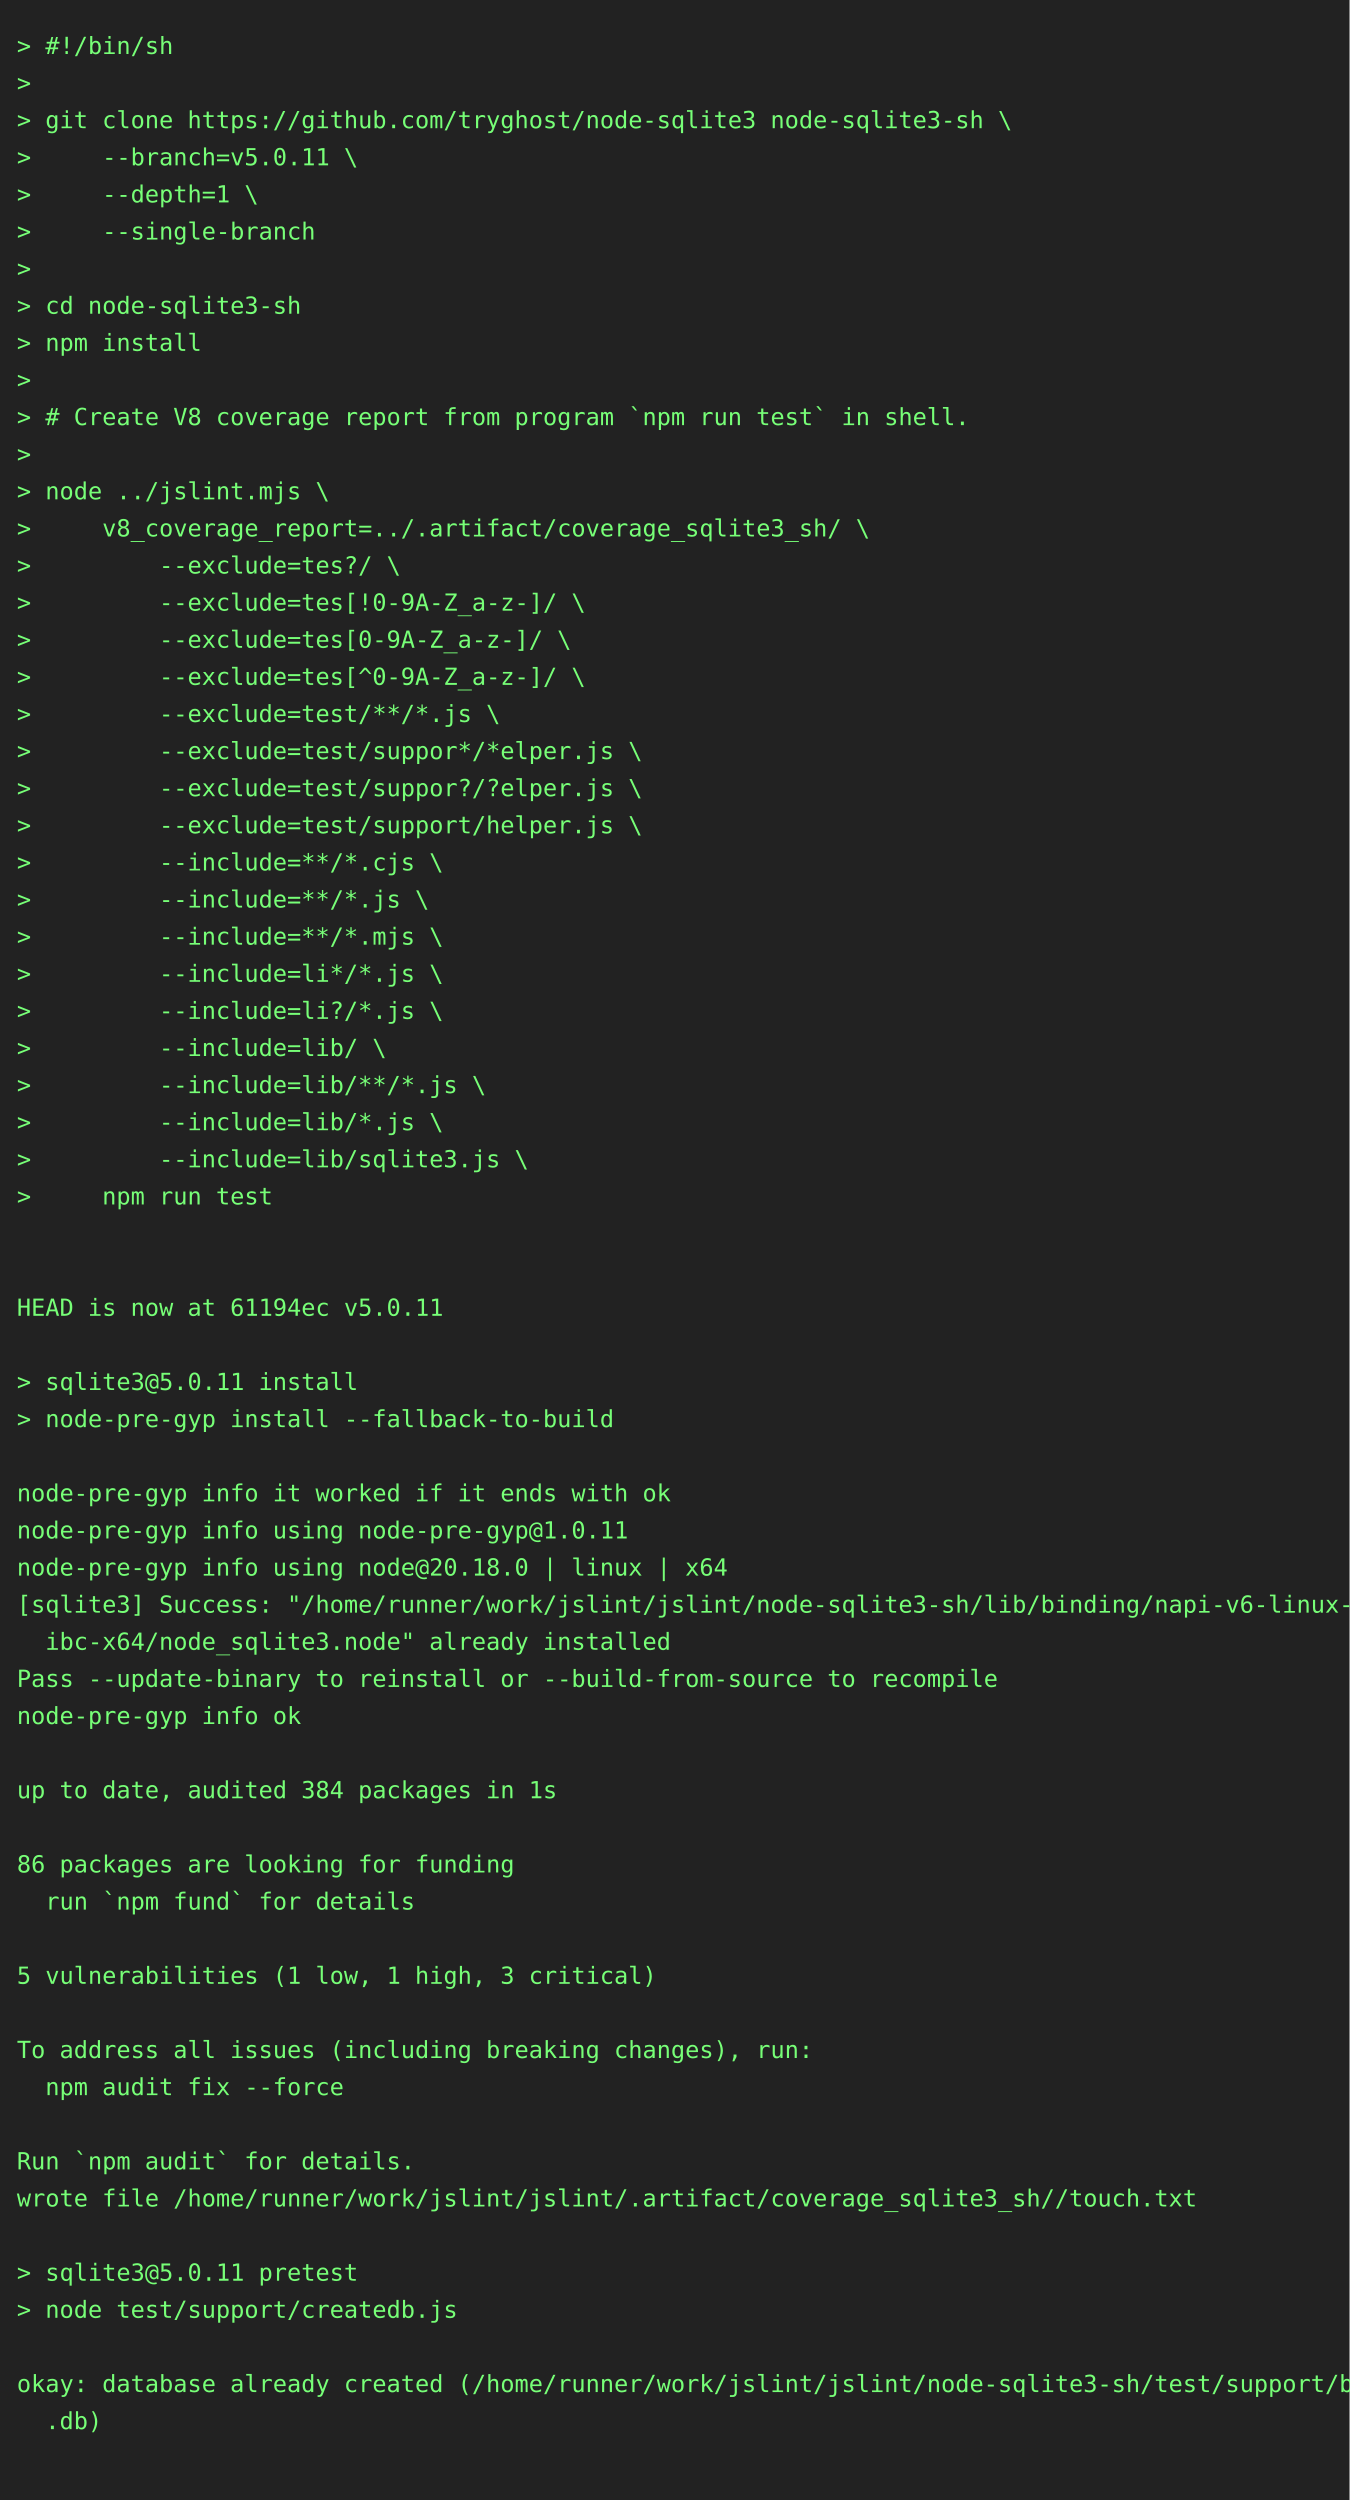
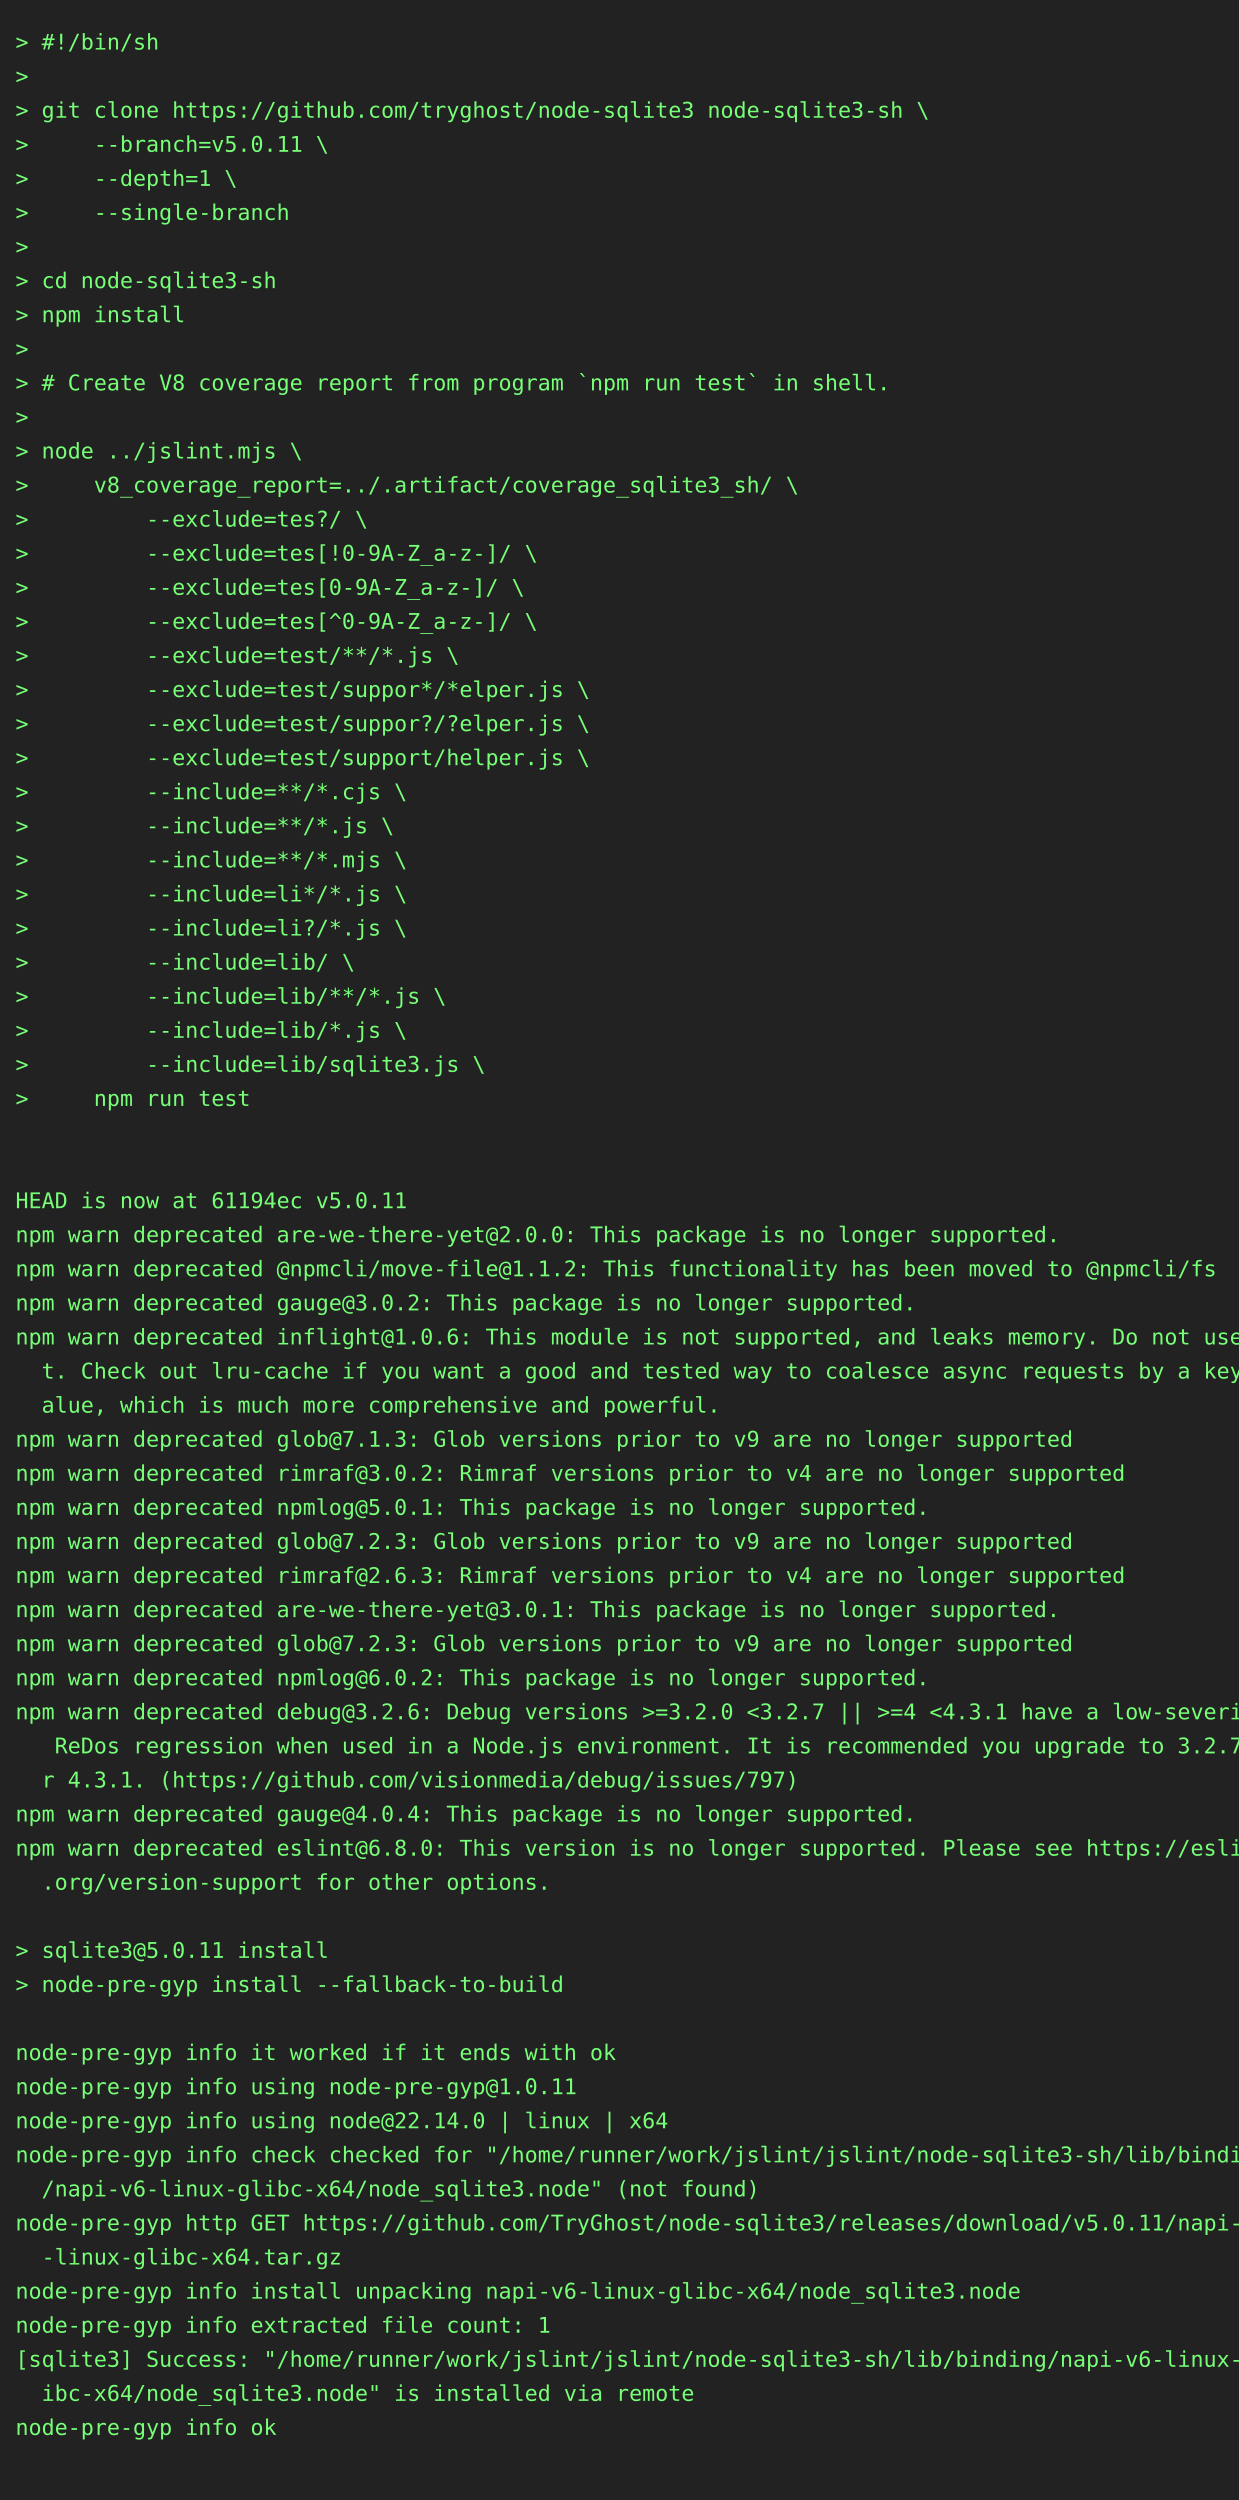
- <svg xmlns="http://www.w3.org/2000/svg" height="1482" width="800">
-   <rect height="1482" fill="#222" width="800" />
+ <svg xmlns="http://www.w3.org/2000/svg" height="1614" width="800">
+   <rect height="1614" fill="#222" width="800" />
  <text fill="#7f7" font-family="consolas, menlo, monospace" font-size="14" xml:space="preserve">
    <tspan lengthAdjust="spacingAndGlyphs" textLength="768" x="10" y="32">&gt; #!/bin/sh                                                                                      </tspan>
    <tspan lengthAdjust="spacingAndGlyphs" textLength="768" x="10" y="54">&gt;                                                                                                </tspan>
    <tspan lengthAdjust="spacingAndGlyphs" textLength="768" x="10" y="76">&gt; git clone https://github.com/tryghost/node-sqlite3 node-sqlite3-sh \                           </tspan>
    <tspan lengthAdjust="spacingAndGlyphs" textLength="768" x="10" y="98">&gt;     --branch=v5.0.11 \                                                                         </tspan>
    <tspan lengthAdjust="spacingAndGlyphs" textLength="768" x="10" y="120">&gt;     --depth=1 \                                                                                </tspan>
    <tspan lengthAdjust="spacingAndGlyphs" textLength="768" x="10" y="142">&gt;     --single-branch                                                                            </tspan>
    <tspan lengthAdjust="spacingAndGlyphs" textLength="768" x="10" y="164">&gt;                                                                                                </tspan>
    <tspan lengthAdjust="spacingAndGlyphs" textLength="768" x="10" y="186">&gt; cd node-sqlite3-sh                                                                             </tspan>
    <tspan lengthAdjust="spacingAndGlyphs" textLength="768" x="10" y="208">&gt; npm install                                                                                    </tspan>
    <tspan lengthAdjust="spacingAndGlyphs" textLength="768" x="10" y="230">&gt;                                                                                                </tspan>
    <tspan lengthAdjust="spacingAndGlyphs" textLength="768" x="10" y="252">&gt; # Create V8 coverage report from program `npm run test` in shell.                              </tspan>
    <tspan lengthAdjust="spacingAndGlyphs" textLength="768" x="10" y="274">&gt;                                                                                                </tspan>
    <tspan lengthAdjust="spacingAndGlyphs" textLength="768" x="10" y="296">&gt; node ../jslint.mjs \                                                                           </tspan>
    <tspan lengthAdjust="spacingAndGlyphs" textLength="768" x="10" y="318">&gt;     v8_coverage_report=../.artifact/coverage_sqlite3_sh/ \                                     </tspan>
    <tspan lengthAdjust="spacingAndGlyphs" textLength="768" x="10" y="340">&gt;         --exclude=tes?/ \                                                                      </tspan>
    <tspan lengthAdjust="spacingAndGlyphs" textLength="768" x="10" y="362">&gt;         --exclude=tes[!0-9A-Z_a-z-]/ \                                                         </tspan>
    <tspan lengthAdjust="spacingAndGlyphs" textLength="768" x="10" y="384">&gt;         --exclude=tes[0-9A-Z_a-z-]/ \                                                          </tspan>
    <tspan lengthAdjust="spacingAndGlyphs" textLength="768" x="10" y="406">&gt;         --exclude=tes[^0-9A-Z_a-z-]/ \                                                         </tspan>
    <tspan lengthAdjust="spacingAndGlyphs" textLength="768" x="10" y="428">&gt;         --exclude=test/**/*.js \                                                               </tspan>
    <tspan lengthAdjust="spacingAndGlyphs" textLength="768" x="10" y="450">&gt;         --exclude=test/suppor*/*elper.js \                                                     </tspan>
    <tspan lengthAdjust="spacingAndGlyphs" textLength="768" x="10" y="472">&gt;         --exclude=test/suppor?/?elper.js \                                                     </tspan>
    <tspan lengthAdjust="spacingAndGlyphs" textLength="768" x="10" y="494">&gt;         --exclude=test/support/helper.js \                                                     </tspan>
    <tspan lengthAdjust="spacingAndGlyphs" textLength="768" x="10" y="516">&gt;         --include=**/*.cjs \                                                                   </tspan>
    <tspan lengthAdjust="spacingAndGlyphs" textLength="768" x="10" y="538">&gt;         --include=**/*.js \                                                                    </tspan>
    <tspan lengthAdjust="spacingAndGlyphs" textLength="768" x="10" y="560">&gt;         --include=**/*.mjs \                                                                   </tspan>
    <tspan lengthAdjust="spacingAndGlyphs" textLength="768" x="10" y="582">&gt;         --include=li*/*.js \                                                                   </tspan>
    <tspan lengthAdjust="spacingAndGlyphs" textLength="768" x="10" y="604">&gt;         --include=li?/*.js \                                                                   </tspan>
    <tspan lengthAdjust="spacingAndGlyphs" textLength="768" x="10" y="626">&gt;         --include=lib/ \                                                                       </tspan>
    <tspan lengthAdjust="spacingAndGlyphs" textLength="768" x="10" y="648">&gt;         --include=lib/**/*.js \                                                                </tspan>
    <tspan lengthAdjust="spacingAndGlyphs" textLength="768" x="10" y="670">&gt;         --include=lib/*.js \                                                                   </tspan>
    <tspan lengthAdjust="spacingAndGlyphs" textLength="768" x="10" y="692">&gt;         --include=lib/sqlite3.js \                                                             </tspan>
    <tspan lengthAdjust="spacingAndGlyphs" textLength="768" x="10" y="714">&gt;     npm run test                                                                               </tspan>
    <tspan lengthAdjust="spacingAndGlyphs" textLength="768" x="10" y="736">                                                                                                 </tspan>
    <tspan lengthAdjust="spacingAndGlyphs" textLength="768" x="10" y="758">                                                                                                 </tspan>
    <tspan lengthAdjust="spacingAndGlyphs" textLength="768" x="10" y="780">HEAD is now at 61194ec v5.0.11                                                                   </tspan>
-     <tspan lengthAdjust="spacingAndGlyphs" textLength="768" x="10" y="802">                                                                                                 </tspan>
-     <tspan lengthAdjust="spacingAndGlyphs" textLength="768" x="10" y="824">&gt; sqlite3@5.0.11 install                                                                         </tspan>
-     <tspan lengthAdjust="spacingAndGlyphs" textLength="768" x="10" y="846">&gt; node-pre-gyp install --fallback-to-build                                                       </tspan>
-     <tspan lengthAdjust="spacingAndGlyphs" textLength="768" x="10" y="868">                                                                                                 </tspan>
-     <tspan lengthAdjust="spacingAndGlyphs" textLength="768" x="10" y="890">node-pre-gyp info it worked if it ends with ok                                                   </tspan>
-     <tspan lengthAdjust="spacingAndGlyphs" textLength="768" x="10" y="912">node-pre-gyp info using node-pre-gyp@1.0.11                                                      </tspan>
-     <tspan lengthAdjust="spacingAndGlyphs" textLength="768" x="10" y="934">node-pre-gyp info using node@20.18.0 | linux | x64                                               </tspan>
-     <tspan lengthAdjust="spacingAndGlyphs" textLength="768" x="10" y="956">[sqlite3] Success: "/home/runner/work/jslint/jslint/node-sqlite3-sh/lib/binding/napi-v6-linux-gl\</tspan>
-     <tspan lengthAdjust="spacingAndGlyphs" textLength="768" x="10" y="978">  ibc-x64/node_sqlite3.node" already installed                                                   </tspan>
-     <tspan lengthAdjust="spacingAndGlyphs" textLength="768" x="10" y="1000">Pass --update-binary to reinstall or --build-from-source to recompile                            </tspan>
-     <tspan lengthAdjust="spacingAndGlyphs" textLength="768" x="10" y="1022">node-pre-gyp info ok                                                                             </tspan>
-     <tspan lengthAdjust="spacingAndGlyphs" textLength="768" x="10" y="1044">                                                                                                 </tspan>
-     <tspan lengthAdjust="spacingAndGlyphs" textLength="768" x="10" y="1066">up to date, audited 384 packages in 1s                                                           </tspan>
-     <tspan lengthAdjust="spacingAndGlyphs" textLength="768" x="10" y="1088">                                                                                                 </tspan>
-     <tspan lengthAdjust="spacingAndGlyphs" textLength="768" x="10" y="1110">86 packages are looking for funding                                                              </tspan>
-     <tspan lengthAdjust="spacingAndGlyphs" textLength="768" x="10" y="1132">  run `npm fund` for details                                                                     </tspan>
-     <tspan lengthAdjust="spacingAndGlyphs" textLength="768" x="10" y="1154">                                                                                                 </tspan>
-     <tspan lengthAdjust="spacingAndGlyphs" textLength="768" x="10" y="1176">5 vulnerabilities (1 low, 1 high, 3 critical)                                                    </tspan>
-     <tspan lengthAdjust="spacingAndGlyphs" textLength="768" x="10" y="1198">                                                                                                 </tspan>
-     <tspan lengthAdjust="spacingAndGlyphs" textLength="768" x="10" y="1220">To address all issues (including breaking changes), run:                                         </tspan>
-     <tspan lengthAdjust="spacingAndGlyphs" textLength="768" x="10" y="1242">  npm audit fix --force                                                                          </tspan>
-     <tspan lengthAdjust="spacingAndGlyphs" textLength="768" x="10" y="1264">                                                                                                 </tspan>
-     <tspan lengthAdjust="spacingAndGlyphs" textLength="768" x="10" y="1286">Run `npm audit` for details.                                                                     </tspan>
-     <tspan lengthAdjust="spacingAndGlyphs" textLength="768" x="10" y="1308">wrote file /home/runner/work/jslint/jslint/.artifact/coverage_sqlite3_sh//touch.txt              </tspan>
-     <tspan lengthAdjust="spacingAndGlyphs" textLength="768" x="10" y="1330">                                                                                                 </tspan>
-     <tspan lengthAdjust="spacingAndGlyphs" textLength="768" x="10" y="1352">&gt; sqlite3@5.0.11 pretest                                                                         </tspan>
-     <tspan lengthAdjust="spacingAndGlyphs" textLength="768" x="10" y="1374">&gt; node test/support/createdb.js                                                                  </tspan>
-     <tspan lengthAdjust="spacingAndGlyphs" textLength="768" x="10" y="1396">                                                                                                 </tspan>
-     <tspan lengthAdjust="spacingAndGlyphs" textLength="768" x="10" y="1418">okay: database already created (/home/runner/work/jslint/jslint/node-sqlite3-sh/test/support/big\</tspan>
-     <tspan lengthAdjust="spacingAndGlyphs" textLength="768" x="10" y="1440">  .db)                                                                                           </tspan>
-     <tspan lengthAdjust="spacingAndGlyphs" textLength="768" x="10" y="1462">                                                                                                 </tspan>
+     <tspan lengthAdjust="spacingAndGlyphs" textLength="768" x="10" y="802">npm warn deprecated are-we-there-yet@2.0.0: This package is no longer supported.                 </tspan>
+     <tspan lengthAdjust="spacingAndGlyphs" textLength="768" x="10" y="824">npm warn deprecated @npmcli/move-file@1.1.2: This functionality has been moved to @npmcli/fs     </tspan>
+     <tspan lengthAdjust="spacingAndGlyphs" textLength="768" x="10" y="846">npm warn deprecated gauge@3.0.2: This package is no longer supported.                            </tspan>
+     <tspan lengthAdjust="spacingAndGlyphs" textLength="768" x="10" y="868">npm warn deprecated inflight@1.0.6: This module is not supported, and leaks memory. Do not use i\</tspan>
+     <tspan lengthAdjust="spacingAndGlyphs" textLength="768" x="10" y="890">  t. Check out lru-cache if you want a good and tested way to coalesce async requests by a key v\</tspan>
+     <tspan lengthAdjust="spacingAndGlyphs" textLength="768" x="10" y="912">  alue, which is much more comprehensive and powerful.                                           </tspan>
+     <tspan lengthAdjust="spacingAndGlyphs" textLength="768" x="10" y="934">npm warn deprecated glob@7.1.3: Glob versions prior to v9 are no longer supported                </tspan>
+     <tspan lengthAdjust="spacingAndGlyphs" textLength="768" x="10" y="956">npm warn deprecated rimraf@3.0.2: Rimraf versions prior to v4 are no longer supported            </tspan>
+     <tspan lengthAdjust="spacingAndGlyphs" textLength="768" x="10" y="978">npm warn deprecated npmlog@5.0.1: This package is no longer supported.                           </tspan>
+     <tspan lengthAdjust="spacingAndGlyphs" textLength="768" x="10" y="1000">npm warn deprecated glob@7.2.3: Glob versions prior to v9 are no longer supported                </tspan>
+     <tspan lengthAdjust="spacingAndGlyphs" textLength="768" x="10" y="1022">npm warn deprecated rimraf@2.6.3: Rimraf versions prior to v4 are no longer supported            </tspan>
+     <tspan lengthAdjust="spacingAndGlyphs" textLength="768" x="10" y="1044">npm warn deprecated are-we-there-yet@3.0.1: This package is no longer supported.                 </tspan>
+     <tspan lengthAdjust="spacingAndGlyphs" textLength="768" x="10" y="1066">npm warn deprecated glob@7.2.3: Glob versions prior to v9 are no longer supported                </tspan>
+     <tspan lengthAdjust="spacingAndGlyphs" textLength="768" x="10" y="1088">npm warn deprecated npmlog@6.0.2: This package is no longer supported.                           </tspan>
+     <tspan lengthAdjust="spacingAndGlyphs" textLength="768" x="10" y="1110">npm warn deprecated debug@3.2.6: Debug versions &gt;=3.2.0 &lt;3.2.7 || &gt;=4 &lt;4.3.1 have a low-severity\</tspan>
+     <tspan lengthAdjust="spacingAndGlyphs" textLength="768" x="10" y="1132">   ReDos regression when used in a Node.js environment. It is recommended you upgrade to 3.2.7 o\</tspan>
+     <tspan lengthAdjust="spacingAndGlyphs" textLength="768" x="10" y="1154">  r 4.3.1. (https://github.com/visionmedia/debug/issues/797)                                     </tspan>
+     <tspan lengthAdjust="spacingAndGlyphs" textLength="768" x="10" y="1176">npm warn deprecated gauge@4.0.4: This package is no longer supported.                            </tspan>
+     <tspan lengthAdjust="spacingAndGlyphs" textLength="768" x="10" y="1198">npm warn deprecated eslint@6.8.0: This version is no longer supported. Please see https://eslint\</tspan>
+     <tspan lengthAdjust="spacingAndGlyphs" textLength="768" x="10" y="1220">  .org/version-support for other options.                                                        </tspan>
+     <tspan lengthAdjust="spacingAndGlyphs" textLength="768" x="10" y="1242">                                                                                                 </tspan>
+     <tspan lengthAdjust="spacingAndGlyphs" textLength="768" x="10" y="1264">&gt; sqlite3@5.0.11 install                                                                         </tspan>
+     <tspan lengthAdjust="spacingAndGlyphs" textLength="768" x="10" y="1286">&gt; node-pre-gyp install --fallback-to-build                                                       </tspan>
+     <tspan lengthAdjust="spacingAndGlyphs" textLength="768" x="10" y="1308">                                                                                                 </tspan>
+     <tspan lengthAdjust="spacingAndGlyphs" textLength="768" x="10" y="1330">node-pre-gyp info it worked if it ends with ok                                                   </tspan>
+     <tspan lengthAdjust="spacingAndGlyphs" textLength="768" x="10" y="1352">node-pre-gyp info using node-pre-gyp@1.0.11                                                      </tspan>
+     <tspan lengthAdjust="spacingAndGlyphs" textLength="768" x="10" y="1374">node-pre-gyp info using node@22.14.0 | linux | x64                                               </tspan>
+     <tspan lengthAdjust="spacingAndGlyphs" textLength="768" x="10" y="1396">node-pre-gyp info check checked for "/home/runner/work/jslint/jslint/node-sqlite3-sh/lib/binding\</tspan>
+     <tspan lengthAdjust="spacingAndGlyphs" textLength="768" x="10" y="1418">  /napi-v6-linux-glibc-x64/node_sqlite3.node" (not found)                                        </tspan>
+     <tspan lengthAdjust="spacingAndGlyphs" textLength="768" x="10" y="1440">node-pre-gyp http GET https://github.com/TryGhost/node-sqlite3/releases/download/v5.0.11/napi-v6\</tspan>
+     <tspan lengthAdjust="spacingAndGlyphs" textLength="768" x="10" y="1462">  -linux-glibc-x64.tar.gz                                                                        </tspan>
+     <tspan lengthAdjust="spacingAndGlyphs" textLength="768" x="10" y="1484">node-pre-gyp info install unpacking napi-v6-linux-glibc-x64/node_sqlite3.node                    </tspan>
+     <tspan lengthAdjust="spacingAndGlyphs" textLength="768" x="10" y="1506">node-pre-gyp info extracted file count: 1                                                        </tspan>
+     <tspan lengthAdjust="spacingAndGlyphs" textLength="768" x="10" y="1528">[sqlite3] Success: "/home/runner/work/jslint/jslint/node-sqlite3-sh/lib/binding/napi-v6-linux-gl\</tspan>
+     <tspan lengthAdjust="spacingAndGlyphs" textLength="768" x="10" y="1550">  ibc-x64/node_sqlite3.node" is installed via remote                                             </tspan>
+     <tspan lengthAdjust="spacingAndGlyphs" textLength="768" x="10" y="1572">node-pre-gyp info ok                                                                             </tspan>
+     <tspan lengthAdjust="spacingAndGlyphs" textLength="768" x="10" y="1594">                                                                                                 </tspan>
  </text>
</svg>
